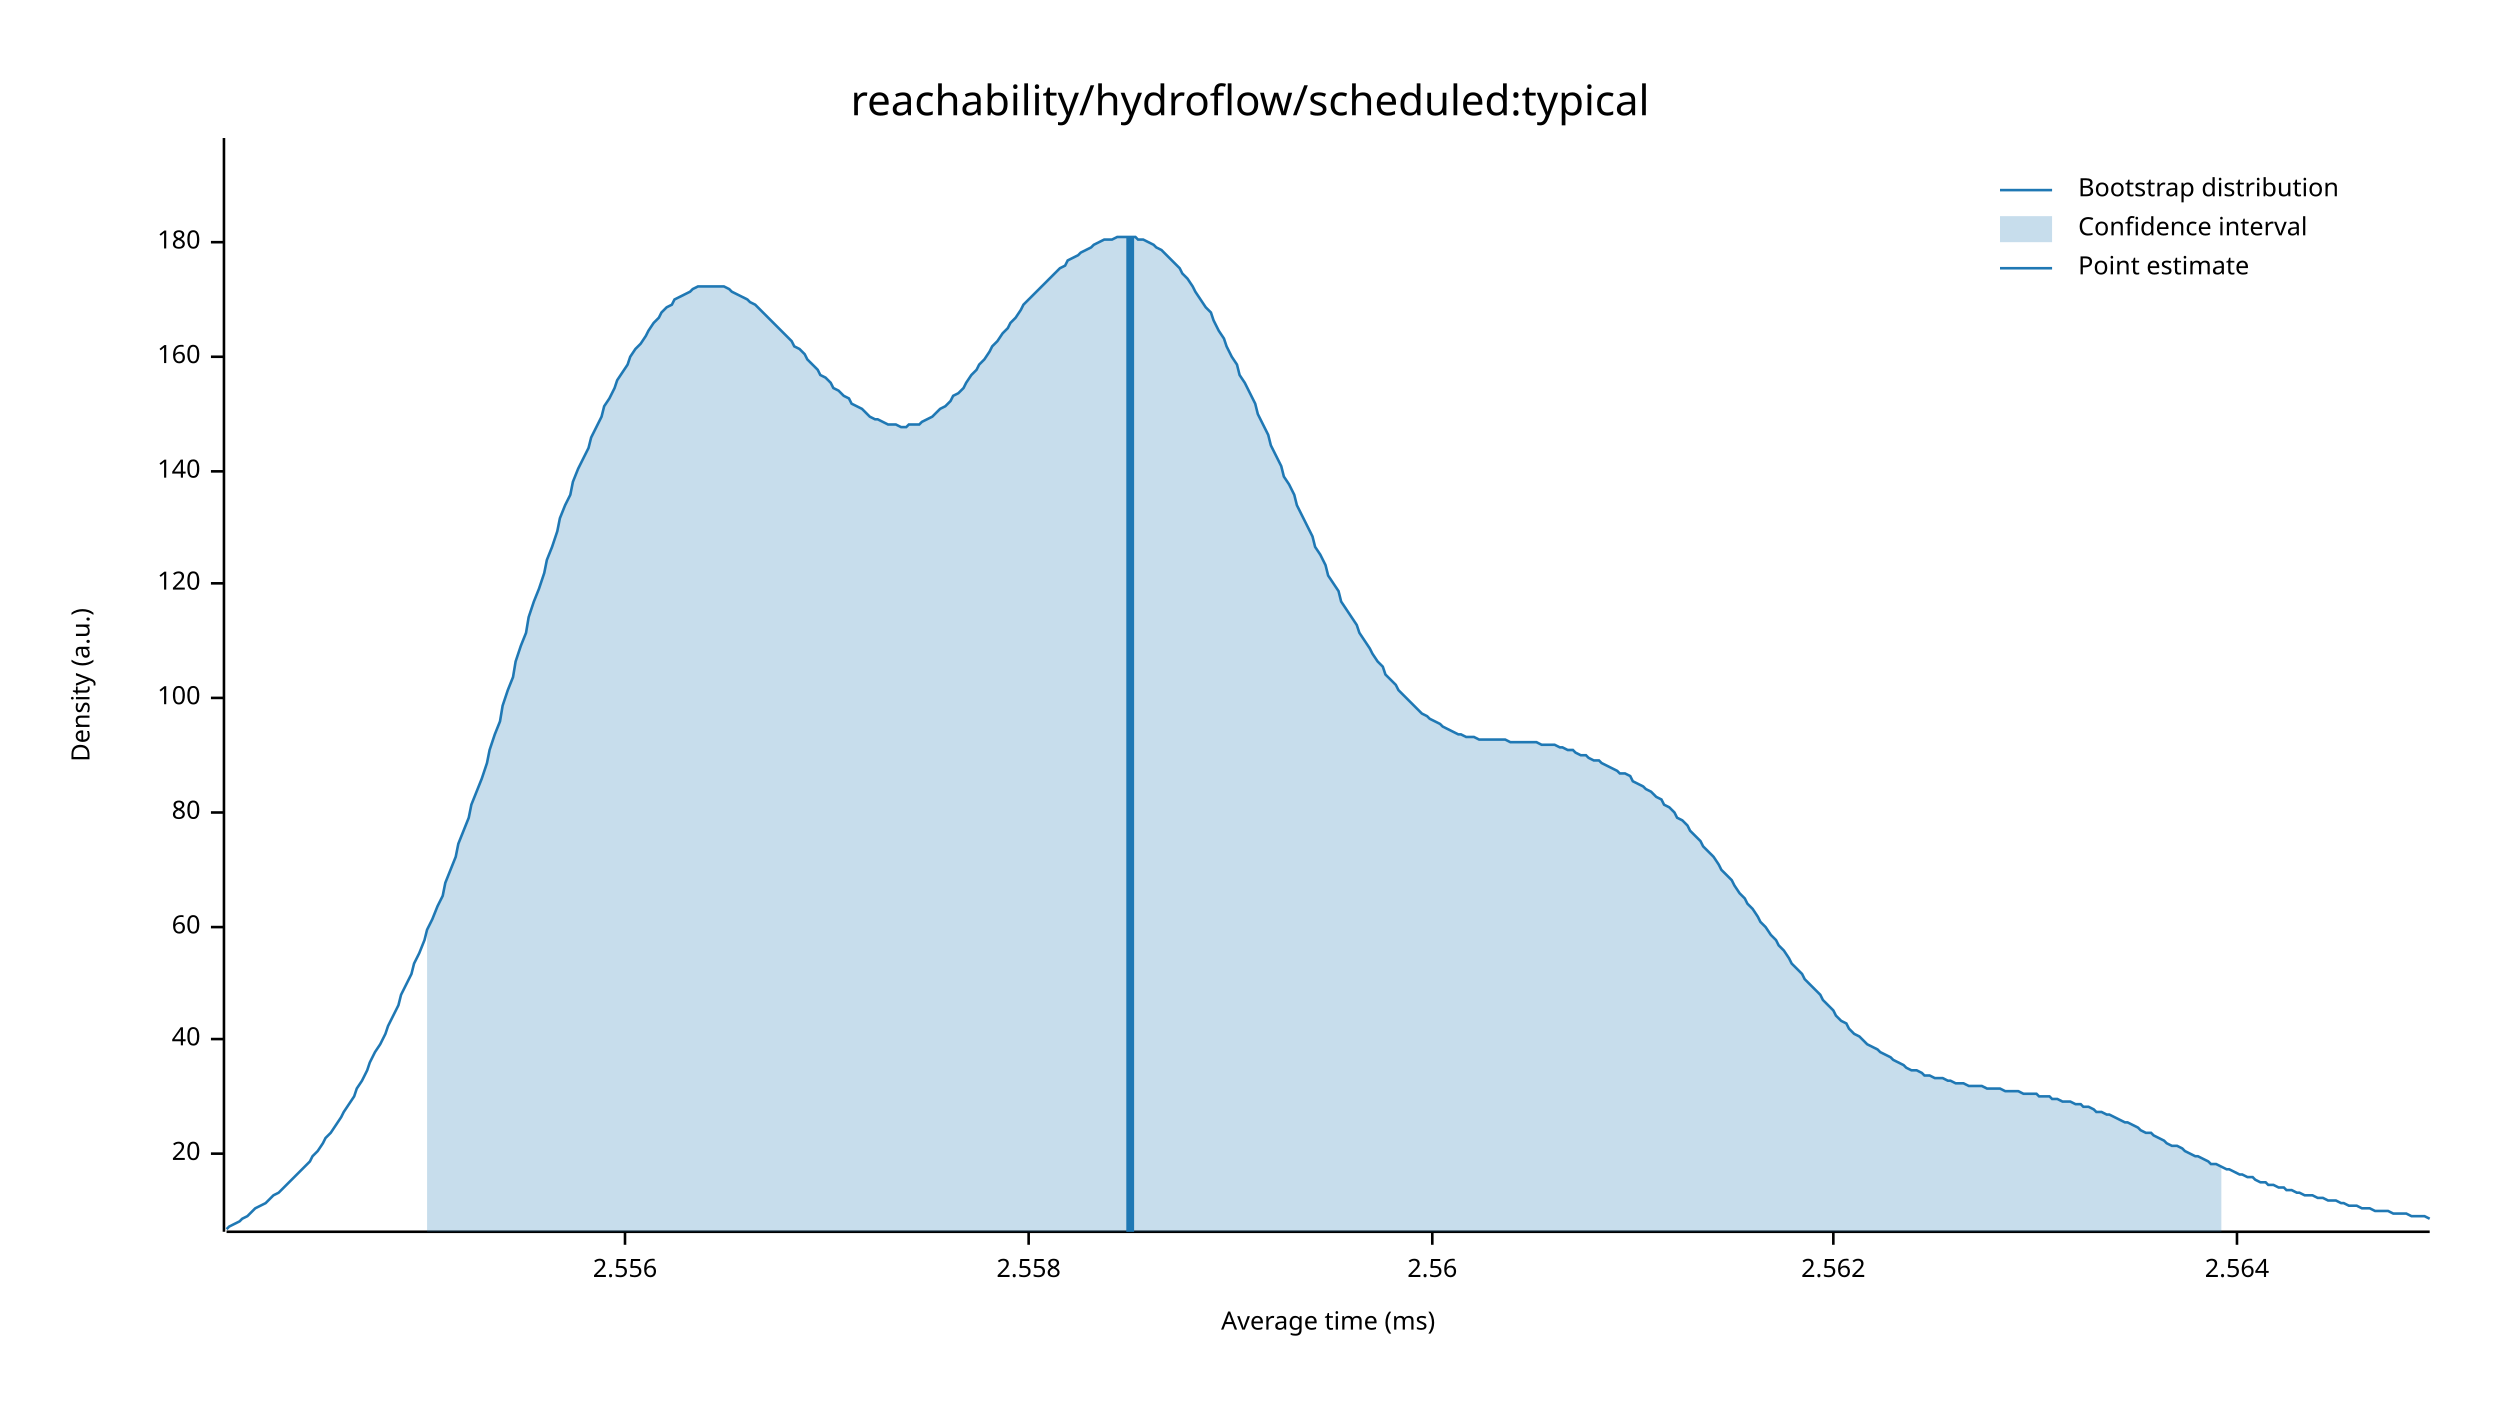
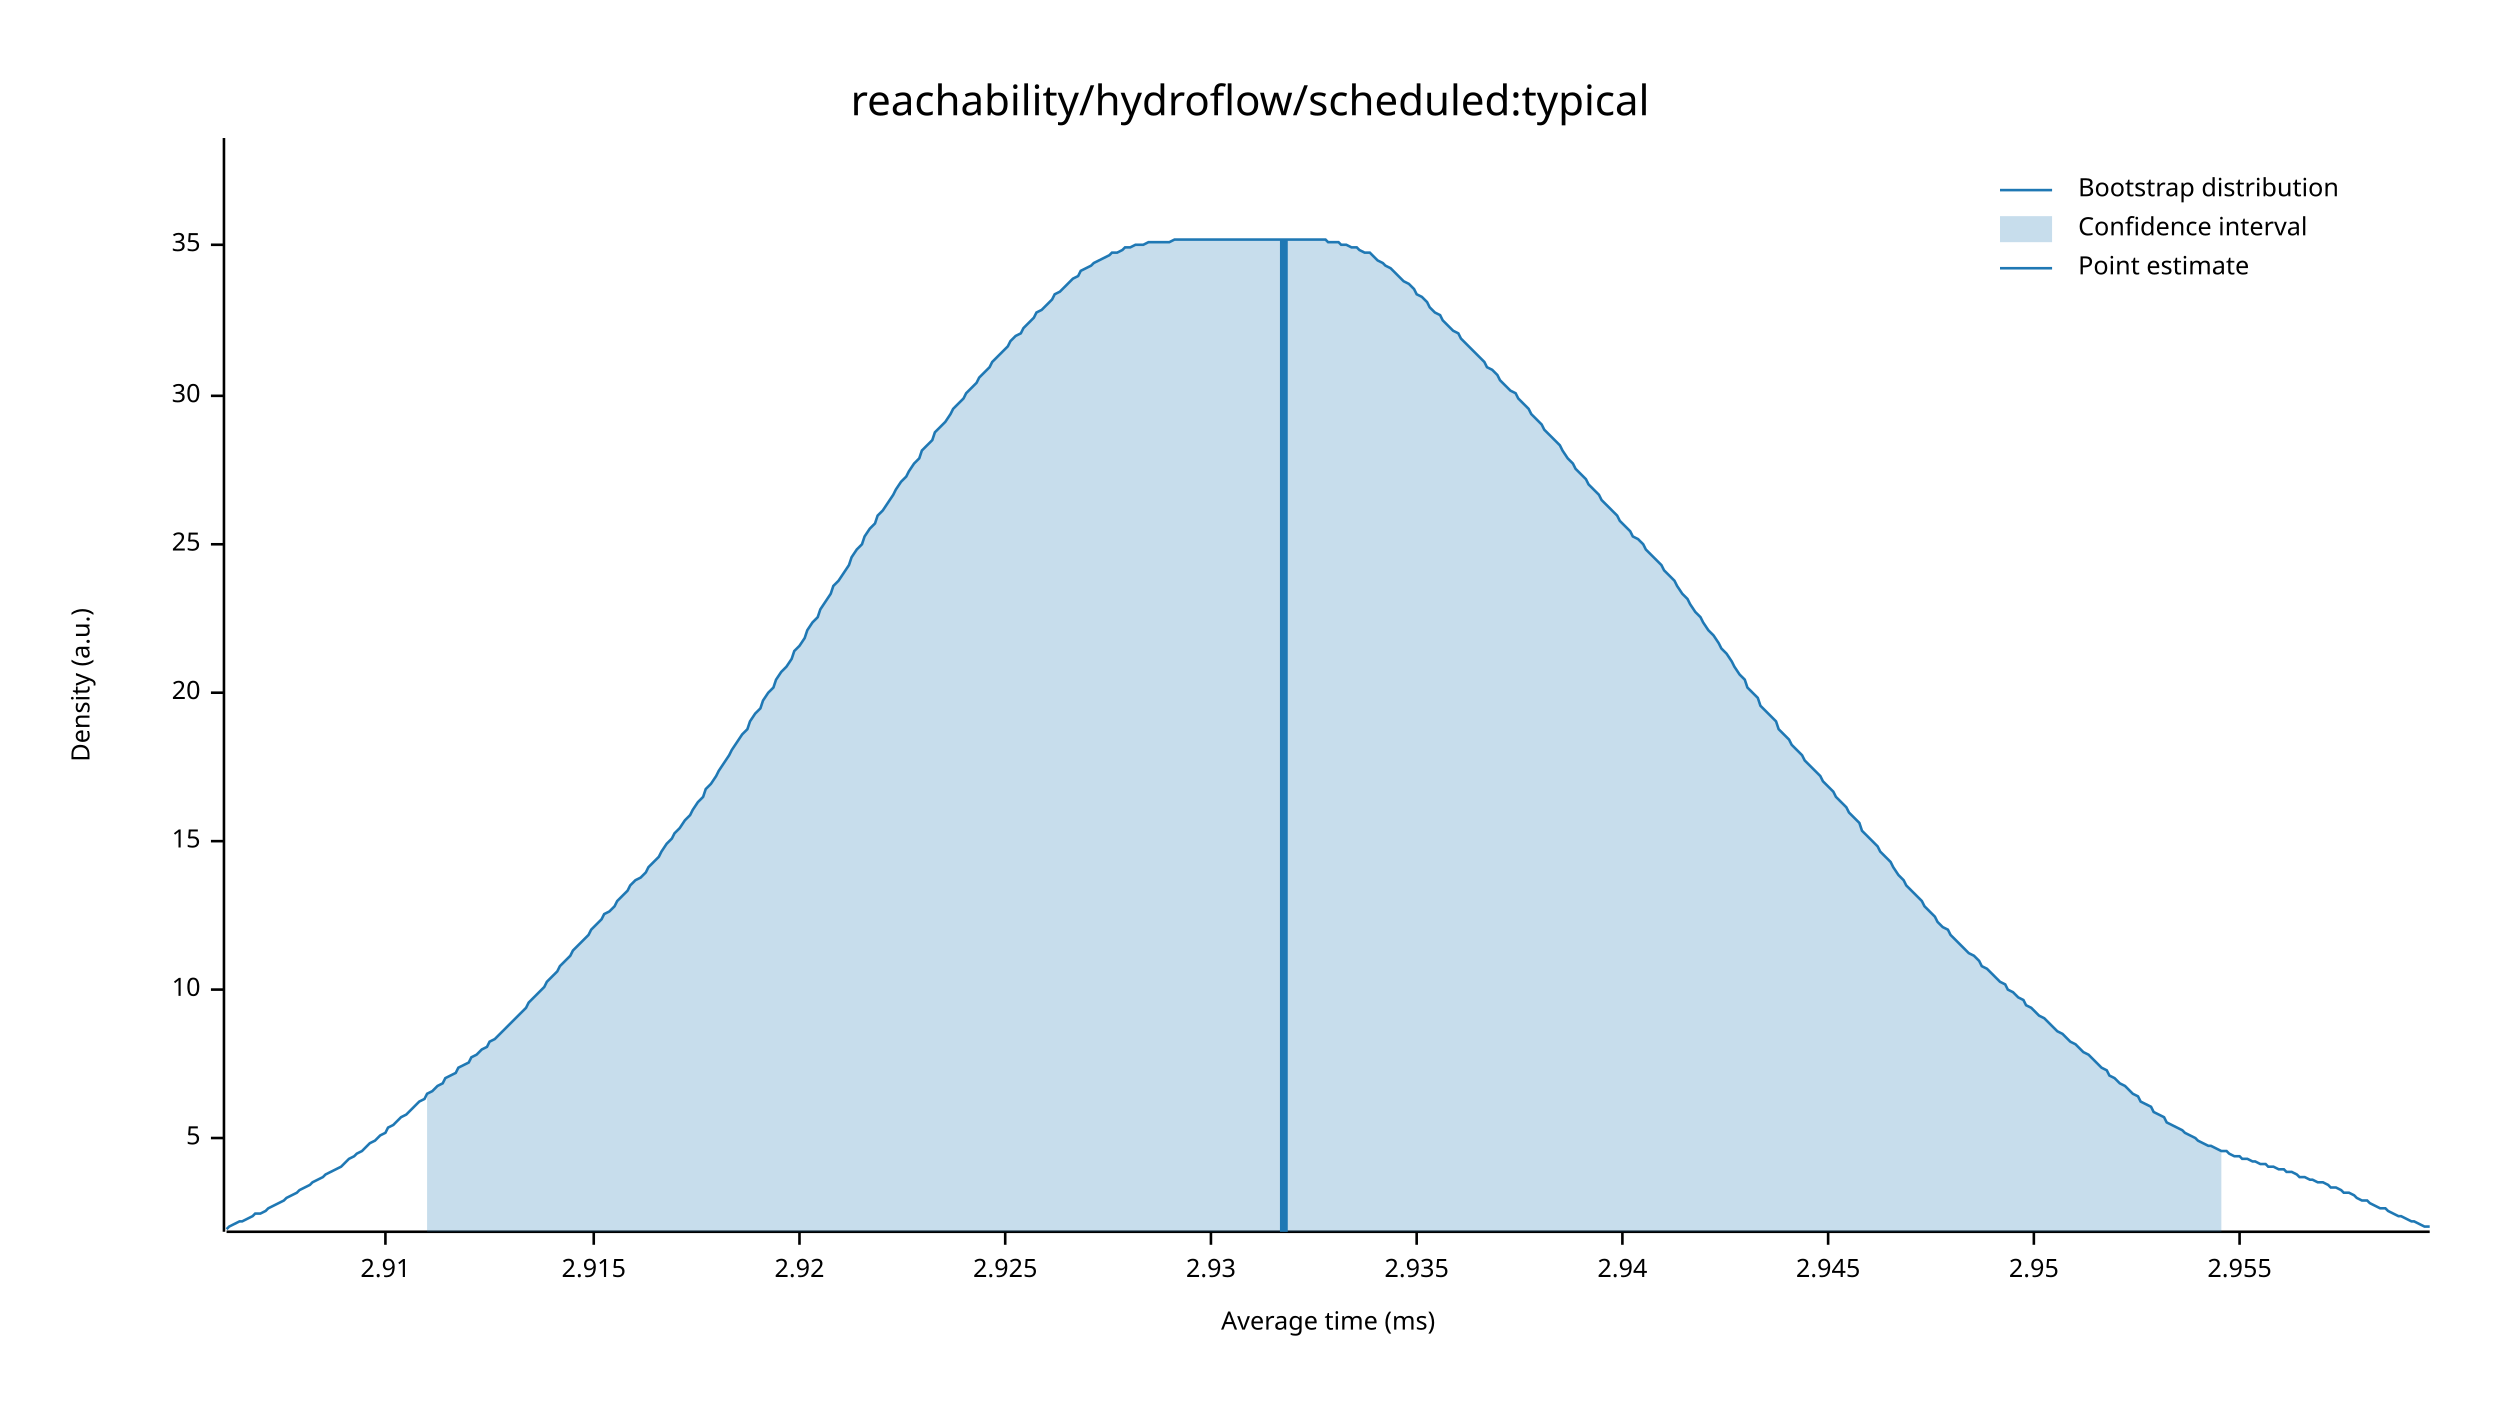
<svg xmlns="http://www.w3.org/2000/svg" width="960" height="540" viewBox="0 0 960 540">
  <text x="480" y="32" dy="0.76em" text-anchor="middle" font-family="sans-serif" font-size="16.129" opacity="1" fill="#000000">
reachability/hydroflow/scheduled:typical
</text>
  <text x="27" y="263" dy="0.76em" text-anchor="middle" font-family="sans-serif" font-size="9.677" opacity="1" fill="#000000" transform="rotate(270, 27, 263)">
Density (a.u.)
</text>
  <text x="510" y="513" dy="-0.5ex" text-anchor="middle" font-family="sans-serif" font-size="9.677" opacity="1" fill="#000000">
Average time (ms)
</text>
  <polyline fill="none" opacity="1" stroke="#000000" stroke-width="1" points="86,53 86,473 " />
-   <text x="77" y="443" dy="0.5ex" text-anchor="end" font-family="sans-serif" font-size="9.677" opacity="1" fill="#000000">
+   <text x="77" y="437" dy="0.5ex" text-anchor="end" font-family="sans-serif" font-size="9.677" opacity="1" fill="#000000">
+ 5
+ </text>
+   <polyline fill="none" opacity="1" stroke="#000000" stroke-width="1" points="81,437 86,437 " />
+   <text x="77" y="380" dy="0.5ex" text-anchor="end" font-family="sans-serif" font-size="9.677" opacity="1" fill="#000000">
+ 10
+ </text>
+   <polyline fill="none" opacity="1" stroke="#000000" stroke-width="1" points="81,380 86,380 " />
+   <text x="77" y="323" dy="0.5ex" text-anchor="end" font-family="sans-serif" font-size="9.677" opacity="1" fill="#000000">
+ 15
+ </text>
+   <polyline fill="none" opacity="1" stroke="#000000" stroke-width="1" points="81,323 86,323 " />
+   <text x="77" y="266" dy="0.5ex" text-anchor="end" font-family="sans-serif" font-size="9.677" opacity="1" fill="#000000">
20
</text>
-   <polyline fill="none" opacity="1" stroke="#000000" stroke-width="1" points="81,443 86,443 " />
-   <text x="77" y="399" dy="0.5ex" text-anchor="end" font-family="sans-serif" font-size="9.677" opacity="1" fill="#000000">
- 40
+   <polyline fill="none" opacity="1" stroke="#000000" stroke-width="1" points="81,266 86,266 " />
+   <text x="77" y="209" dy="0.5ex" text-anchor="end" font-family="sans-serif" font-size="9.677" opacity="1" fill="#000000">
+ 25
</text>
-   <polyline fill="none" opacity="1" stroke="#000000" stroke-width="1" points="81,399 86,399 " />
-   <text x="77" y="356" dy="0.5ex" text-anchor="end" font-family="sans-serif" font-size="9.677" opacity="1" fill="#000000">
- 60
+   <polyline fill="none" opacity="1" stroke="#000000" stroke-width="1" points="81,209 86,209 " />
+   <text x="77" y="152" dy="0.5ex" text-anchor="end" font-family="sans-serif" font-size="9.677" opacity="1" fill="#000000">
+ 30
</text>
-   <polyline fill="none" opacity="1" stroke="#000000" stroke-width="1" points="81,356 86,356 " />
-   <text x="77" y="312" dy="0.5ex" text-anchor="end" font-family="sans-serif" font-size="9.677" opacity="1" fill="#000000">
- 80
+   <polyline fill="none" opacity="1" stroke="#000000" stroke-width="1" points="81,152 86,152 " />
+   <text x="77" y="94" dy="0.5ex" text-anchor="end" font-family="sans-serif" font-size="9.677" opacity="1" fill="#000000">
+ 35
</text>
-   <polyline fill="none" opacity="1" stroke="#000000" stroke-width="1" points="81,312 86,312 " />
-   <text x="77" y="268" dy="0.5ex" text-anchor="end" font-family="sans-serif" font-size="9.677" opacity="1" fill="#000000">
- 100
+   <polyline fill="none" opacity="1" stroke="#000000" stroke-width="1" points="81,94 86,94 " />
+   <polyline fill="none" opacity="1" stroke="#000000" stroke-width="1" points="87,473 933,473 " />
+   <text x="148" y="483" dy="0.76em" text-anchor="middle" font-family="sans-serif" font-size="9.677" opacity="1" fill="#000000">
+ 2.91
</text>
-   <polyline fill="none" opacity="1" stroke="#000000" stroke-width="1" points="81,268 86,268 " />
-   <text x="77" y="224" dy="0.5ex" text-anchor="end" font-family="sans-serif" font-size="9.677" opacity="1" fill="#000000">
- 120
+   <polyline fill="none" opacity="1" stroke="#000000" stroke-width="1" points="148,473 148,478 " />
+   <text x="228" y="483" dy="0.76em" text-anchor="middle" font-family="sans-serif" font-size="9.677" opacity="1" fill="#000000">
+ 2.915
</text>
-   <polyline fill="none" opacity="1" stroke="#000000" stroke-width="1" points="81,224 86,224 " />
-   <text x="77" y="181" dy="0.5ex" text-anchor="end" font-family="sans-serif" font-size="9.677" opacity="1" fill="#000000">
- 140
+   <polyline fill="none" opacity="1" stroke="#000000" stroke-width="1" points="228,473 228,478 " />
+   <text x="307" y="483" dy="0.76em" text-anchor="middle" font-family="sans-serif" font-size="9.677" opacity="1" fill="#000000">
+ 2.92
</text>
-   <polyline fill="none" opacity="1" stroke="#000000" stroke-width="1" points="81,181 86,181 " />
-   <text x="77" y="137" dy="0.5ex" text-anchor="end" font-family="sans-serif" font-size="9.677" opacity="1" fill="#000000">
- 160
+   <polyline fill="none" opacity="1" stroke="#000000" stroke-width="1" points="307,473 307,478 " />
+   <text x="386" y="483" dy="0.76em" text-anchor="middle" font-family="sans-serif" font-size="9.677" opacity="1" fill="#000000">
+ 2.925
</text>
-   <polyline fill="none" opacity="1" stroke="#000000" stroke-width="1" points="81,137 86,137 " />
-   <text x="77" y="93" dy="0.5ex" text-anchor="end" font-family="sans-serif" font-size="9.677" opacity="1" fill="#000000">
- 180
+   <polyline fill="none" opacity="1" stroke="#000000" stroke-width="1" points="386,473 386,478 " />
+   <text x="465" y="483" dy="0.76em" text-anchor="middle" font-family="sans-serif" font-size="9.677" opacity="1" fill="#000000">
+ 2.93
</text>
-   <polyline fill="none" opacity="1" stroke="#000000" stroke-width="1" points="81,93 86,93 " />
-   <polyline fill="none" opacity="1" stroke="#000000" stroke-width="1" points="87,473 933,473 " />
-   <text x="240" y="483" dy="0.76em" text-anchor="middle" font-family="sans-serif" font-size="9.677" opacity="1" fill="#000000">
- 2.556
+   <polyline fill="none" opacity="1" stroke="#000000" stroke-width="1" points="465,473 465,478 " />
+   <text x="544" y="483" dy="0.76em" text-anchor="middle" font-family="sans-serif" font-size="9.677" opacity="1" fill="#000000">
+ 2.935
</text>
-   <polyline fill="none" opacity="1" stroke="#000000" stroke-width="1" points="240,473 240,478 " />
-   <text x="395" y="483" dy="0.76em" text-anchor="middle" font-family="sans-serif" font-size="9.677" opacity="1" fill="#000000">
- 2.558
+   <polyline fill="none" opacity="1" stroke="#000000" stroke-width="1" points="544,473 544,478 " />
+   <text x="623" y="483" dy="0.76em" text-anchor="middle" font-family="sans-serif" font-size="9.677" opacity="1" fill="#000000">
+ 2.94
</text>
-   <polyline fill="none" opacity="1" stroke="#000000" stroke-width="1" points="395,473 395,478 " />
-   <text x="550" y="483" dy="0.76em" text-anchor="middle" font-family="sans-serif" font-size="9.677" opacity="1" fill="#000000">
- 2.56
+   <polyline fill="none" opacity="1" stroke="#000000" stroke-width="1" points="623,473 623,478 " />
+   <text x="702" y="483" dy="0.76em" text-anchor="middle" font-family="sans-serif" font-size="9.677" opacity="1" fill="#000000">
+ 2.945
</text>
-   <polyline fill="none" opacity="1" stroke="#000000" stroke-width="1" points="550,473 550,478 " />
-   <text x="704" y="483" dy="0.76em" text-anchor="middle" font-family="sans-serif" font-size="9.677" opacity="1" fill="#000000">
- 2.562
+   <polyline fill="none" opacity="1" stroke="#000000" stroke-width="1" points="702,473 702,478 " />
+   <text x="781" y="483" dy="0.76em" text-anchor="middle" font-family="sans-serif" font-size="9.677" opacity="1" fill="#000000">
+ 2.95
</text>
-   <polyline fill="none" opacity="1" stroke="#000000" stroke-width="1" points="704,473 704,478 " />
-   <text x="859" y="483" dy="0.76em" text-anchor="middle" font-family="sans-serif" font-size="9.677" opacity="1" fill="#000000">
- 2.564
+   <polyline fill="none" opacity="1" stroke="#000000" stroke-width="1" points="781,473 781,478 " />
+   <text x="860" y="483" dy="0.76em" text-anchor="middle" font-family="sans-serif" font-size="9.677" opacity="1" fill="#000000">
+ 2.955
</text>
-   <polyline fill="none" opacity="1" stroke="#000000" stroke-width="1" points="859,473 859,478 " />
-   <polyline fill="none" opacity="1" stroke="#1F78B4" stroke-width="1" points="87,472 88,471 90,470 92,469 93,468 95,467 97,465 98,464 100,463 102,462 103,461 105,459 107,458 109,456 110,455 112,453 114,451 115,450 117,448 119,446 120,444 122,442 124,439 125,437 127,435 129,432 131,429 132,427 134,424 136,421 137,418 139,415 141,411 142,408 144,404 146,401 148,397 149,394 151,390 153,386 154,382 156,378 158,374 159,370 161,366 163,361 164,357 166,353 168,348 170,344 171,339 173,334 175,329 176,324 178,319 180,314 181,309 183,304 185,299 187,293 188,288 190,282 192,277 193,271 195,265 197,260 198,254 200,248 202,243 203,237 205,231 207,226 209,220 210,215 212,210 214,204 215,199 217,194 219,190 220,185 222,180 224,176 226,172 227,168 229,164 231,160 232,156 234,153 236,149 237,146 239,143 241,140 242,137 244,134 246,132 248,129 249,127 251,124 253,122 254,120 256,118 258,117 259,115 261,114 263,113 265,112 266,111 268,110 270,110 271,110 273,110 275,110 276,110 278,110 280,111 281,112 283,113 285,114 287,115 288,116 290,117 292,119 293,120 295,122 297,124 298,125 300,127 302,129 304,131 305,133 307,134 309,136 310,138 312,140 314,142 315,144 317,145 319,147 320,149 322,150 324,152 326,153 327,155 329,156 331,157 332,158 334,160 336,161 337,161 339,162 341,163 343,163 344,163 346,164 348,164 349,163 351,163 353,163 354,162 356,161 358,160 359,159 361,157 363,156 365,154 366,152 368,151 370,149 371,147 373,144 375,142 376,140 378,138 380,135 381,133 383,131 385,128 387,126 388,124 390,122 392,119 393,117 395,115 397,113 398,112 400,110 402,108 404,106 405,105 407,103 409,102 410,100 412,99 414,98 415,97 417,96 419,95 420,94 422,93 424,92 426,92 427,92 429,91 431,91 432,91 434,91 436,91 437,92 439,92 441,93 443,94 444,95 446,96 448,98 449,99 451,101 453,103 454,105 456,107 458,110 459,112 461,115 463,118 465,120 466,123 468,127 470,130 471,133 473,137 475,140 476,144 478,147 480,151 482,155 483,159 485,163 487,167 488,171 490,175 492,179 493,183 495,186 497,190 498,194 500,198 502,202 504,206 505,210 507,213 509,217 510,221 512,224 514,227 515,231 517,234 519,237 521,240 522,243 524,246 526,249 527,251 529,254 531,256 532,259 534,261 536,263 537,265 539,267 541,269 543,271 544,272 546,274 548,275 549,276 551,277 553,278 554,279 556,280 558,281 560,282 561,282 563,283 565,283 566,283 568,284 570,284 571,284 573,284 575,284 576,284 578,284 580,285 582,285 583,285 585,285 587,285 588,285 590,285 592,286 593,286 595,286 597,286 599,287 600,287 602,288 604,288 605,289 607,290 609,290 610,291 612,292 614,292 615,293 617,294 619,295 621,296 622,297 624,297 626,298 627,300 629,301 631,302 632,303 634,304 636,306 638,307 639,309 641,310 643,312 644,314 646,315 648,317 649,319 651,321 653,323 654,325 656,327 658,329 660,332 661,334 663,336 665,338 666,340 668,343 670,345 671,347 673,349 675,352 676,354 678,356 680,359 682,361 683,363 685,365 687,368 688,370 690,372 692,374 693,376 695,378 697,380 699,382 700,384 702,386 704,388 705,390 707,392 709,393 710,395 712,397 714,398 715,399 717,401 719,402 721,403 722,404 724,405 726,406 727,407 729,408 731,409 732,410 734,411 736,411 738,412 739,413 741,413 743,414 744,414 746,414 748,415 749,415 751,416 753,416 754,416 756,417 758,417 760,417 761,417 763,418 765,418 766,418 768,418 770,419 771,419 773,419 775,419 777,420 778,420 780,420 782,420 783,421 785,421 787,421 788,422 790,422 792,423 793,423 795,423 797,424 799,424 800,425 802,425 804,426 805,427 807,427 809,428 810,428 812,429 814,430 816,431 817,431 819,432 821,433 822,434 824,435 826,435 827,436 829,437 831,438 832,439 834,440 836,440 838,441 839,442 841,443 843,444 844,444 846,445 848,446 849,447 851,447 853,448 855,449 856,449 858,450 860,451 861,451 863,452 865,452 866,453 868,454 870,454 871,455 873,455 875,456 877,456 878,457 880,457 882,458 883,458 885,459 887,459 888,459 890,460 892,460 894,461 895,461 897,461 899,462 900,462 902,463 904,463 905,463 907,464 909,464 910,464 912,465 914,465 916,465 917,465 919,466 921,466 922,466 924,466 926,467 927,467 929,467 931,467 933,468 " />
-   <polygon opacity="0.25" fill="#1F78B4" points="164,357 166,353 168,348 170,344 171,339 173,334 175,329 176,324 178,319 180,314 181,309 183,304 185,299 187,293 188,288 190,282 192,277 193,271 195,265 197,260 198,254 200,248 202,243 203,237 205,231 207,226 209,220 210,215 212,210 214,204 215,199 217,194 219,190 220,185 222,180 224,176 226,172 227,168 229,164 231,160 232,156 234,153 236,149 237,146 239,143 241,140 242,137 244,134 246,132 248,129 249,127 251,124 253,122 254,120 256,118 258,117 259,115 261,114 263,113 265,112 266,111 268,110 270,110 271,110 273,110 275,110 276,110 278,110 280,111 281,112 283,113 285,114 287,115 288,116 290,117 292,119 293,120 295,122 297,124 298,125 300,127 302,129 304,131 305,133 307,134 309,136 310,138 312,140 314,142 315,144 317,145 319,147 320,149 322,150 324,152 326,153 327,155 329,156 331,157 332,158 334,160 336,161 337,161 339,162 341,163 343,163 344,163 346,164 348,164 349,163 351,163 353,163 354,162 356,161 358,160 359,159 361,157 363,156 365,154 366,152 368,151 370,149 371,147 373,144 375,142 376,140 378,138 380,135 381,133 383,131 385,128 387,126 388,124 390,122 392,119 393,117 395,115 397,113 398,112 400,110 402,108 404,106 405,105 407,103 409,102 410,100 412,99 414,98 415,97 417,96 419,95 420,94 422,93 424,92 426,92 427,92 429,91 431,91 432,91 434,91 436,91 437,92 439,92 441,93 443,94 444,95 446,96 448,98 449,99 451,101 453,103 454,105 456,107 458,110 459,112 461,115 463,118 465,120 466,123 468,127 470,130 471,133 473,137 475,140 476,144 478,147 480,151 482,155 483,159 485,163 487,167 488,171 490,175 492,179 493,183 495,186 497,190 498,194 500,198 502,202 504,206 505,210 507,213 509,217 510,221 512,224 514,227 515,231 517,234 519,237 521,240 522,243 524,246 526,249 527,251 529,254 531,256 532,259 534,261 536,263 537,265 539,267 541,269 543,271 544,272 546,274 548,275 549,276 551,277 553,278 554,279 556,280 558,281 560,282 561,282 563,283 565,283 566,283 568,284 570,284 571,284 573,284 575,284 576,284 578,284 580,285 582,285 583,285 585,285 587,285 588,285 590,285 592,286 593,286 595,286 597,286 599,287 600,287 602,288 604,288 605,289 607,290 609,290 610,291 612,292 614,292 615,293 617,294 619,295 621,296 622,297 624,297 626,298 627,300 629,301 631,302 632,303 634,304 636,306 638,307 639,309 641,310 643,312 644,314 646,315 648,317 649,319 651,321 653,323 654,325 656,327 658,329 660,332 661,334 663,336 665,338 666,340 668,343 670,345 671,347 673,349 675,352 676,354 678,356 680,359 682,361 683,363 685,365 687,368 688,370 690,372 692,374 693,376 695,378 697,380 699,382 700,384 702,386 704,388 705,390 707,392 709,393 710,395 712,397 714,398 715,399 717,401 719,402 721,403 722,404 724,405 726,406 727,407 729,408 731,409 732,410 734,411 736,411 738,412 739,413 741,413 743,414 744,414 746,414 748,415 749,415 751,416 753,416 754,416 756,417 758,417 760,417 761,417 763,418 765,418 766,418 768,418 770,419 771,419 773,419 775,419 777,420 778,420 780,420 782,420 783,421 785,421 787,421 788,422 790,422 792,423 793,423 795,423 797,424 799,424 800,425 802,425 804,426 805,427 807,427 809,428 810,428 812,429 814,430 816,431 817,431 819,432 821,433 822,434 824,435 826,435 827,436 829,437 831,438 832,439 834,440 836,440 838,441 839,442 841,443 843,444 844,444 846,445 848,446 849,447 851,447 853,448 853,473 164,473 " />
-   <polyline fill="none" opacity="1" stroke="#1F78B4" stroke-width="3" points="434,473 434,91 " />
+   <polyline fill="none" opacity="1" stroke="#000000" stroke-width="1" points="860,473 860,478 " />
+   <polyline fill="none" opacity="1" stroke="#1F78B4" stroke-width="1" points="87,472 88,471 90,470 92,469 93,469 95,468 97,467 98,466 100,466 102,465 103,464 105,463 107,462 109,461 110,460 112,459 114,458 115,457 117,456 119,455 120,454 122,453 124,452 125,451 127,450 129,449 131,448 132,447 134,445 136,444 137,443 139,442 141,440 142,439 144,438 146,436 148,435 149,433 151,432 153,430 154,429 156,428 158,426 159,425 161,423 163,422 164,420 166,419 168,417 170,416 171,414 173,413 175,412 176,410 178,409 180,408 181,406 183,405 185,403 187,402 188,400 190,399 192,397 193,396 195,394 197,392 198,391 200,389 202,387 203,385 205,383 207,381 209,379 210,377 212,375 214,373 215,371 217,369 219,367 220,365 222,363 224,361 226,359 227,357 229,355 231,353 232,351 234,350 236,348 237,346 239,344 241,342 242,340 244,338 246,337 248,335 249,333 251,331 253,329 254,327 256,324 258,322 259,320 261,318 263,315 265,313 266,311 268,308 270,306 271,303 273,301 275,298 276,296 278,293 280,290 281,288 283,285 285,282 287,280 288,277 290,274 292,272 293,269 295,266 297,264 298,261 300,258 302,256 304,253 305,250 307,248 309,245 310,242 312,239 314,237 315,234 317,231 319,228 320,225 322,223 324,220 326,217 327,214 329,211 331,209 332,206 334,203 336,201 337,198 339,196 341,193 343,190 344,188 346,185 348,183 349,181 351,178 353,176 354,173 356,171 358,169 359,166 361,164 363,162 365,159 366,157 368,155 370,153 371,151 373,149 375,147 376,145 378,143 380,141 381,139 383,137 385,135 387,133 388,131 390,129 392,128 393,126 395,124 397,122 398,120 400,119 402,117 404,115 405,113 407,112 409,110 410,109 412,107 414,106 415,104 417,103 419,102 420,101 422,100 424,99 426,98 427,97 429,97 431,96 432,95 434,95 436,94 437,94 439,94 441,93 443,93 444,93 446,93 448,93 449,93 451,92 453,92 454,92 456,92 458,92 459,92 461,92 463,92 465,92 466,92 468,92 470,92 471,92 473,92 475,92 476,92 478,92 480,92 482,92 483,92 485,92 487,92 488,92 490,92 492,92 493,92 495,92 497,92 498,92 500,92 502,92 504,92 505,92 507,92 509,92 510,93 512,93 514,93 515,94 517,94 519,95 521,95 522,96 524,97 526,97 527,98 529,100 531,101 532,102 534,103 536,105 537,106 539,108 541,109 543,111 544,113 546,114 548,116 549,118 551,120 553,121 554,123 556,125 558,127 560,128 561,130 563,132 565,134 566,135 568,137 570,139 571,141 573,142 575,144 576,146 578,148 580,150 582,151 583,153 585,155 587,157 588,159 590,161 592,163 593,165 595,167 597,169 599,171 600,173 602,176 604,178 605,180 607,182 609,184 610,186 612,188 614,190 615,192 617,194 619,196 621,198 622,200 624,202 626,204 627,206 629,207 631,209 632,211 634,213 636,215 638,217 639,219 641,221 643,223 644,225 646,228 648,230 649,232 651,235 653,237 654,239 656,242 658,244 660,247 661,249 663,251 665,254 666,256 668,259 670,261 671,264 673,266 675,268 676,271 678,273 680,275 682,277 683,280 685,282 687,284 688,286 690,288 692,290 693,292 695,294 697,296 699,298 700,300 702,302 704,304 705,306 707,308 709,310 710,312 712,314 714,316 715,319 717,321 719,323 721,325 722,327 724,329 726,331 727,333 729,336 731,338 732,340 734,342 736,344 738,346 739,348 741,350 743,352 744,354 746,356 748,357 749,359 751,361 753,363 754,364 756,366 758,367 760,369 761,371 763,372 765,374 766,375 768,377 770,378 771,380 773,381 775,383 777,384 778,386 780,387 782,389 783,390 785,391 787,393 788,394 790,396 792,397 793,398 795,400 797,401 799,403 800,404 802,405 804,407 805,408 807,410 809,411 810,413 812,414 814,416 816,417 817,418 819,420 821,421 822,423 824,424 826,425 827,427 829,428 831,429 832,431 834,432 836,433 838,434 839,435 841,436 843,437 844,438 846,439 848,440 849,440 851,441 853,442 855,442 856,443 858,444 860,444 861,445 863,445 865,446 866,446 868,447 870,447 871,448 873,448 875,449 877,449 878,450 880,450 882,451 883,452 885,452 887,453 888,453 890,454 892,454 894,455 895,456 897,456 899,457 900,458 902,458 904,459 905,460 907,461 909,461 910,462 912,463 914,464 916,464 917,465 919,466 921,467 922,467 924,468 926,469 927,469 929,470 931,471 933,471 " />
+   <polygon opacity="0.25" fill="#1F78B4" points="164,420 166,419 168,417 170,416 171,414 173,413 175,412 176,410 178,409 180,408 181,406 183,405 185,403 187,402 188,400 190,399 192,397 193,396 195,394 197,392 198,391 200,389 202,387 203,385 205,383 207,381 209,379 210,377 212,375 214,373 215,371 217,369 219,367 220,365 222,363 224,361 226,359 227,357 229,355 231,353 232,351 234,350 236,348 237,346 239,344 241,342 242,340 244,338 246,337 248,335 249,333 251,331 253,329 254,327 256,324 258,322 259,320 261,318 263,315 265,313 266,311 268,308 270,306 271,303 273,301 275,298 276,296 278,293 280,290 281,288 283,285 285,282 287,280 288,277 290,274 292,272 293,269 295,266 297,264 298,261 300,258 302,256 304,253 305,250 307,248 309,245 310,242 312,239 314,237 315,234 317,231 319,228 320,225 322,223 324,220 326,217 327,214 329,211 331,209 332,206 334,203 336,201 337,198 339,196 341,193 343,190 344,188 346,185 348,183 349,181 351,178 353,176 354,173 356,171 358,169 359,166 361,164 363,162 365,159 366,157 368,155 370,153 371,151 373,149 375,147 376,145 378,143 380,141 381,139 383,137 385,135 387,133 388,131 390,129 392,128 393,126 395,124 397,122 398,120 400,119 402,117 404,115 405,113 407,112 409,110 410,109 412,107 414,106 415,104 417,103 419,102 420,101 422,100 424,99 426,98 427,97 429,97 431,96 432,95 434,95 436,94 437,94 439,94 441,93 443,93 444,93 446,93 448,93 449,93 451,92 453,92 454,92 456,92 458,92 459,92 461,92 463,92 465,92 466,92 468,92 470,92 471,92 473,92 475,92 476,92 478,92 480,92 482,92 483,92 485,92 487,92 488,92 490,92 492,92 493,92 495,92 497,92 498,92 500,92 502,92 504,92 505,92 507,92 509,92 510,93 512,93 514,93 515,94 517,94 519,95 521,95 522,96 524,97 526,97 527,98 529,100 531,101 532,102 534,103 536,105 537,106 539,108 541,109 543,111 544,113 546,114 548,116 549,118 551,120 553,121 554,123 556,125 558,127 560,128 561,130 563,132 565,134 566,135 568,137 570,139 571,141 573,142 575,144 576,146 578,148 580,150 582,151 583,153 585,155 587,157 588,159 590,161 592,163 593,165 595,167 597,169 599,171 600,173 602,176 604,178 605,180 607,182 609,184 610,186 612,188 614,190 615,192 617,194 619,196 621,198 622,200 624,202 626,204 627,206 629,207 631,209 632,211 634,213 636,215 638,217 639,219 641,221 643,223 644,225 646,228 648,230 649,232 651,235 653,237 654,239 656,242 658,244 660,247 661,249 663,251 665,254 666,256 668,259 670,261 671,264 673,266 675,268 676,271 678,273 680,275 682,277 683,280 685,282 687,284 688,286 690,288 692,290 693,292 695,294 697,296 699,298 700,300 702,302 704,304 705,306 707,308 709,310 710,312 712,314 714,316 715,319 717,321 719,323 721,325 722,327 724,329 726,331 727,333 729,336 731,338 732,340 734,342 736,344 738,346 739,348 741,350 743,352 744,354 746,356 748,357 749,359 751,361 753,363 754,364 756,366 758,367 760,369 761,371 763,372 765,374 766,375 768,377 770,378 771,380 773,381 775,383 777,384 778,386 780,387 782,389 783,390 785,391 787,393 788,394 790,396 792,397 793,398 795,400 797,401 799,403 800,404 802,405 804,407 805,408 807,410 809,411 810,413 812,414 814,416 816,417 817,418 819,420 821,421 822,423 824,424 826,425 827,427 829,428 831,429 832,431 834,432 836,433 838,434 839,435 841,436 843,437 844,438 846,439 848,440 849,440 851,441 853,442 853,473 164,473 " />
+   <polyline fill="none" opacity="1" stroke="#1F78B4" stroke-width="3" points="493,473 493,92 " />
  <text x="798" y="68" dy="0.76em" text-anchor="start" font-family="sans-serif" font-size="9.677" opacity="1" fill="#000000">
Bootstrap distribution
</text>
  <text x="798" y="83" dy="0.76em" text-anchor="start" font-family="sans-serif" font-size="9.677" opacity="1" fill="#000000">
Confidence interval
</text>
  <text x="798" y="98" dy="0.76em" text-anchor="start" font-family="sans-serif" font-size="9.677" opacity="1" fill="#000000">
Point estimate
</text>
  <polyline fill="none" opacity="1" stroke="#1F78B4" stroke-width="1" points="768,73 788,73 " />
  <rect x="768" y="83" width="20" height="10" opacity="0.25" fill="#1F78B4" stroke="none" />
  <polyline fill="none" opacity="1" stroke="#1F78B4" stroke-width="1" points="768,103 788,103 " />
</svg>
